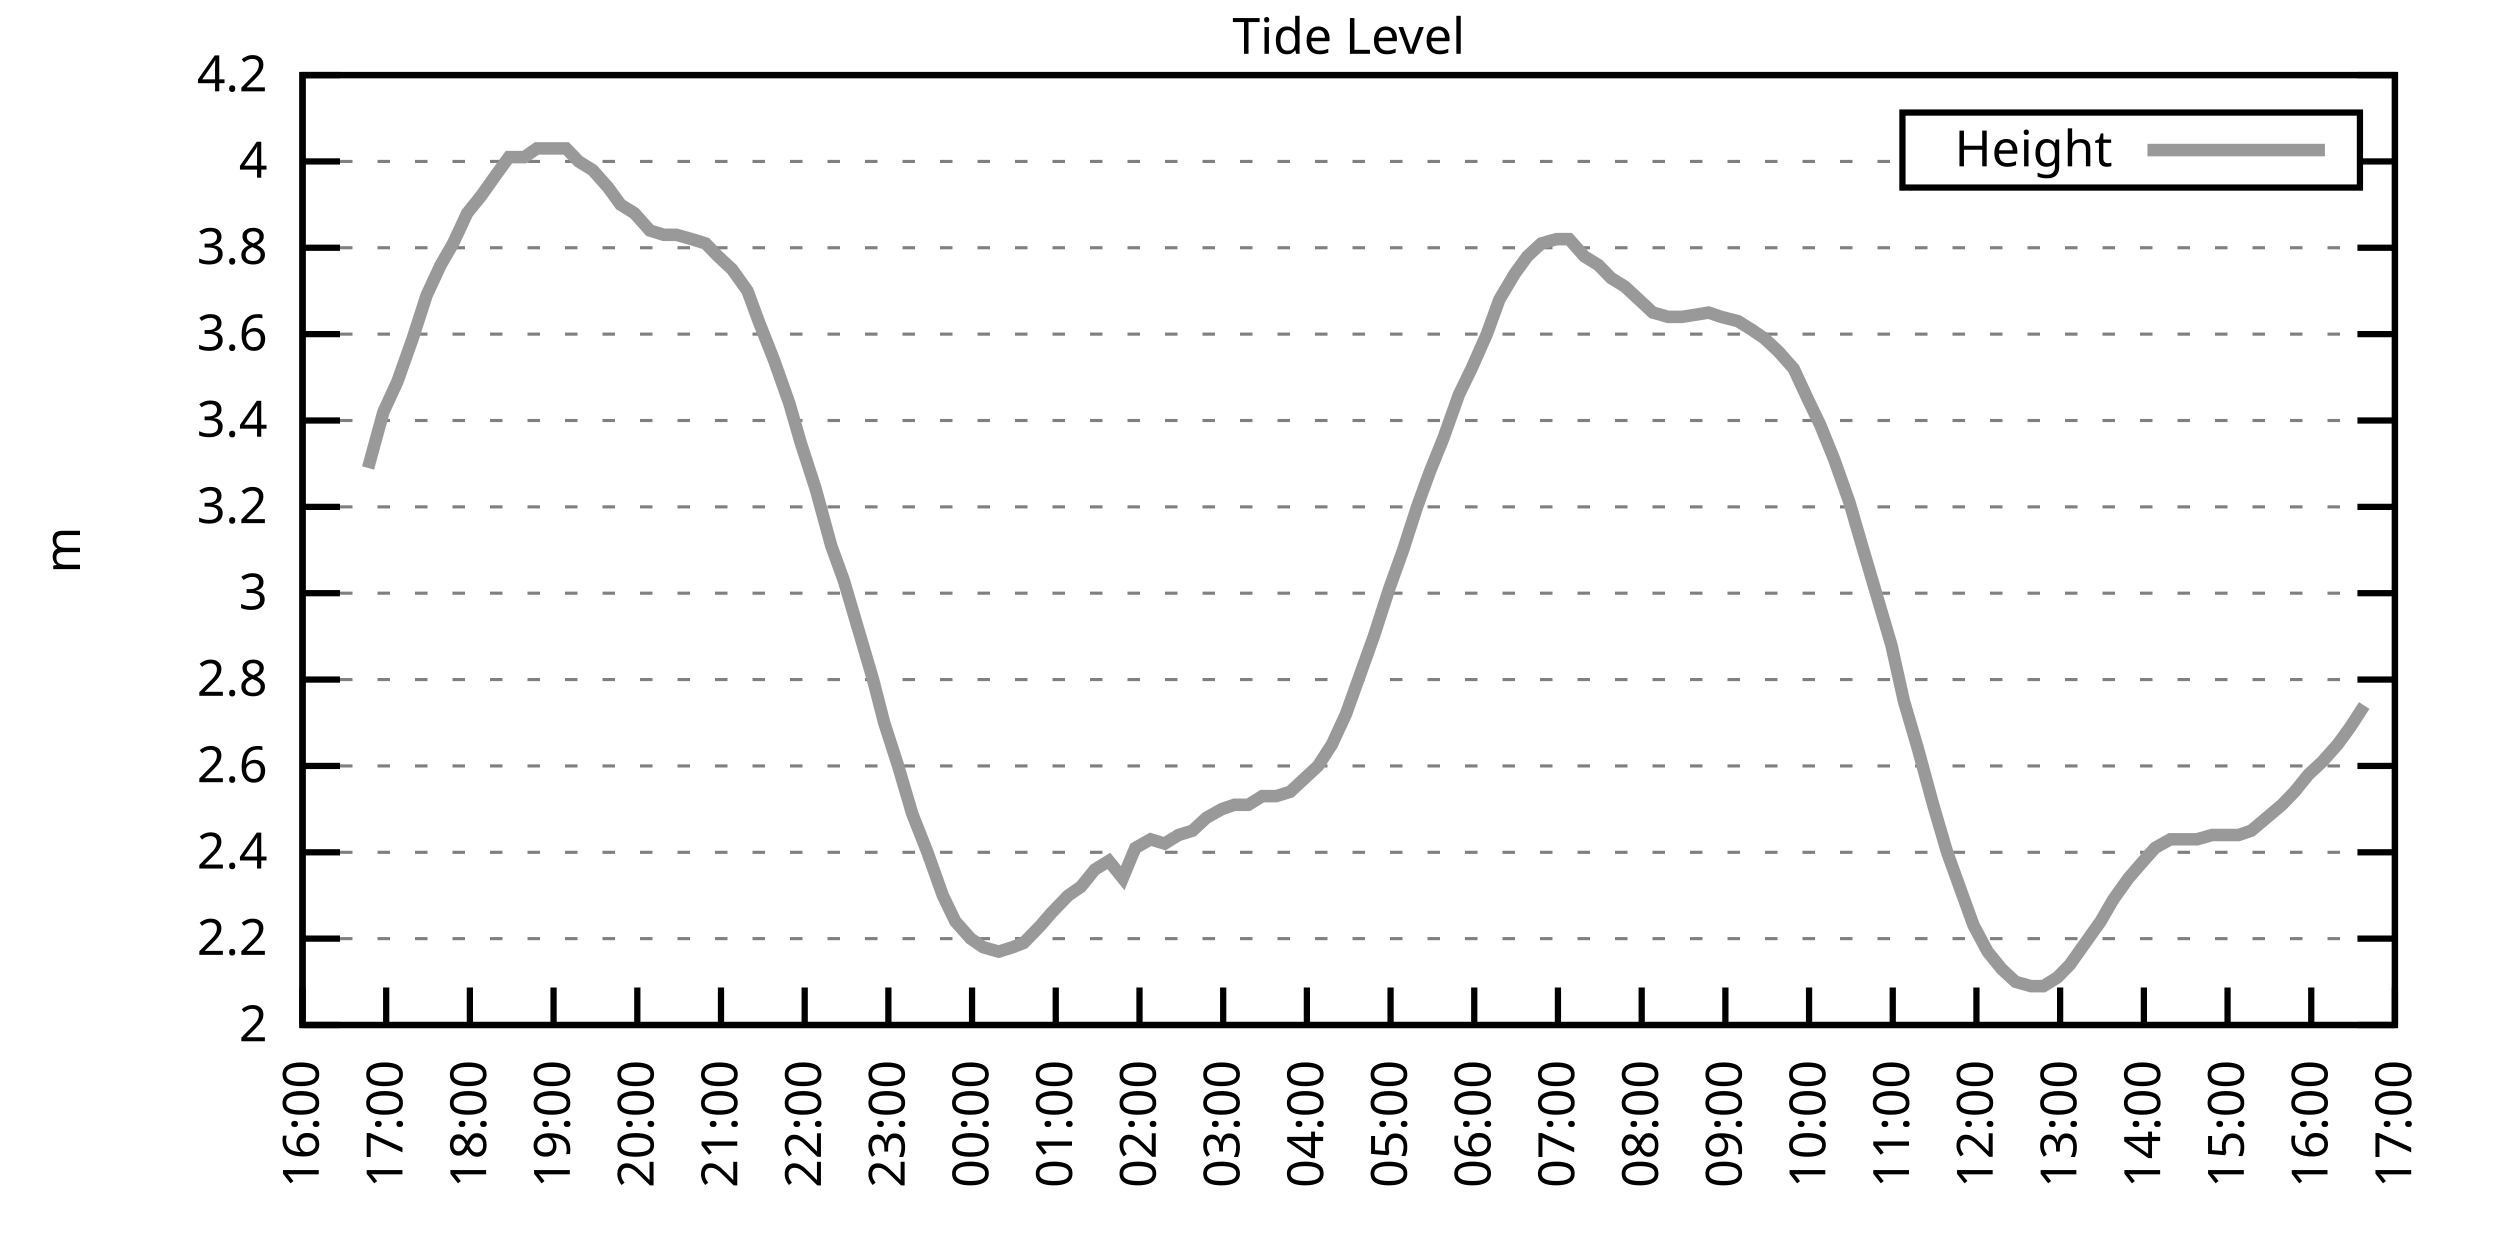
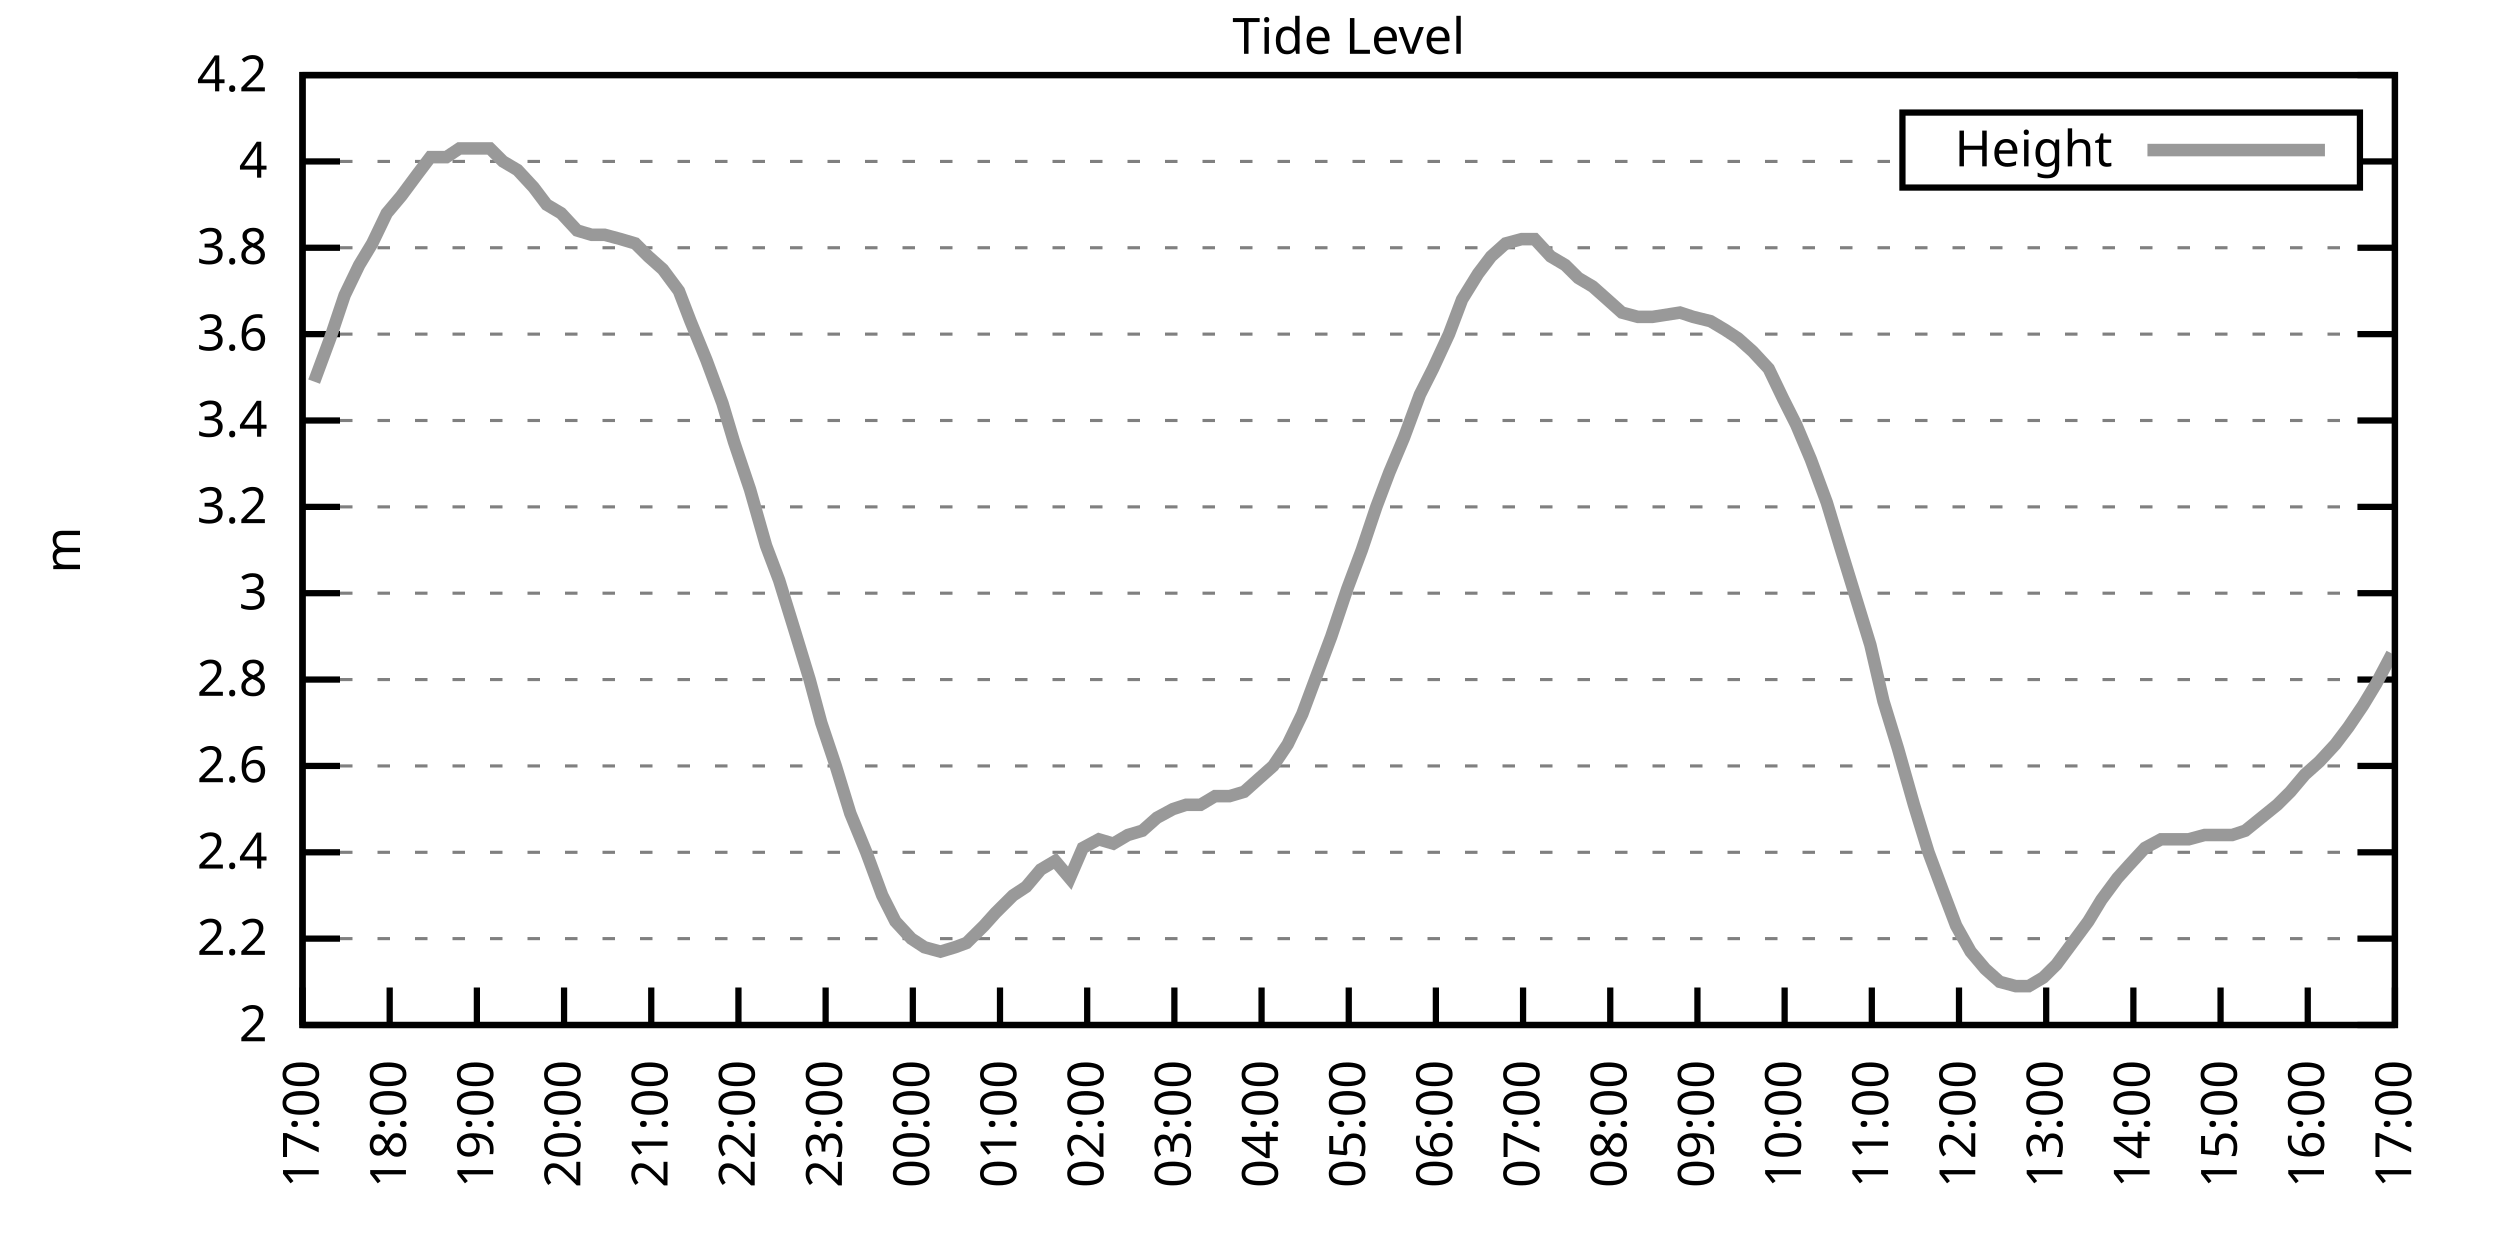
<svg xmlns="http://www.w3.org/2000/svg" xmlns:xlink="http://www.w3.org/1999/xlink" width="400" height="200" viewBox="0 0 400 200">
  <g id="gnuplot_canvas">
    <rect x="0" y="0" width="400" height="200" fill="none" />
    <defs>
      <circle id="gpDot" r="0.5" stroke-width="0.5" stroke="currentColor" />
      <path id="gpPt0" stroke-width="0.333" stroke="currentColor" d="M-1,0 h2 M0,-1 v2" />
      <path id="gpPt1" stroke-width="0.333" stroke="currentColor" d="M-1,-1 L1,1 M1,-1 L-1,1" />
      <path id="gpPt2" stroke-width="0.333" stroke="currentColor" d="M-1,0 L1,0 M0,-1 L0,1 M-1,-1 L1,1 M-1,1 L1,-1" />
      <rect id="gpPt3" stroke-width="0.333" stroke="currentColor" x="-1" y="-1" width="2" height="2" />
      <rect id="gpPt4" stroke-width="0.333" stroke="currentColor" fill="currentColor" x="-1" y="-1" width="2" height="2" />
      <circle id="gpPt5" stroke-width="0.333" stroke="currentColor" cx="0" cy="0" r="1" />
      <use xlink:href="#gpPt5" id="gpPt6" fill="currentColor" stroke="none" />
      <path id="gpPt7" stroke-width="0.333" stroke="currentColor" d="M0,-1.33 L-1.33,0.67 L1.33,0.67 z" />
      <use xlink:href="#gpPt7" id="gpPt8" fill="currentColor" stroke="none" />
      <use xlink:href="#gpPt7" id="gpPt9" stroke="currentColor" transform="rotate(180)" />
      <use xlink:href="#gpPt9" id="gpPt10" fill="currentColor" stroke="none" />
      <use xlink:href="#gpPt3" id="gpPt11" stroke="currentColor" transform="rotate(45)" />
      <use xlink:href="#gpPt11" id="gpPt12" fill="currentColor" stroke="none" />
      <path id="gpPt13" stroke-width="0.333" stroke="currentColor" d="M0,1.330 L1.265,0.411 L0.782,-1.067 L-0.782,-1.076 L-1.265,0.411 z" />
      <use xlink:href="#gpPt13" id="gpPt14" fill="currentColor" stroke="none" />
      <filter id="textbox" filterUnits="objectBoundingBox" x="0" y="0" height="1" width="1">
        <feFlood flood-color="white" flood-opacity="1" result="bgnd" />
        <feComposite in="SourceGraphic" in2="bgnd" operator="atop" />
      </filter>
      <filter id="greybox" filterUnits="objectBoundingBox" x="0" y="0" height="1" width="1">
        <feFlood flood-color="lightgrey" flood-opacity="1" result="grey" />
        <feComposite in="SourceGraphic" in2="grey" operator="atop" />
      </filter>
    </defs>
    <g fill="none" color="white" stroke="currentColor" stroke-width="1.00" stroke-linecap="butt" stroke-linejoin="miter">
</g>
    <g fill="none" color="black" stroke="currentColor" stroke-width="1.00" stroke-linecap="butt" stroke-linejoin="miter">
      <g stroke="none" shape-rendering="crispEdges">
        <polygon fill="rgb(255, 255, 255)" points="48.40,164.00 383.18,164.00 383.18,12.02 48.40,12.02 " />
      </g>
    </g>
    <g fill="none" color="black" stroke="currentColor" stroke-width="1.00" stroke-linecap="butt" stroke-linejoin="miter">
</g>
    <g fill="none" color="black" stroke="black" stroke-width="0.50" stroke-linecap="butt" stroke-linejoin="miter">
</g>
    <g fill="none" color="gray" stroke="currentColor" stroke-width="0.50" stroke-linecap="butt" stroke-linejoin="miter">
      <path stroke="gray" stroke-dasharray="2,4" class="gridline" d="M48.40,164.00 L383.19,164.00  " />
    </g>
    <g fill="none" color="gray" stroke="gray" stroke-width="1.00" stroke-linecap="butt" stroke-linejoin="miter">
</g>
    <g fill="none" color="black" stroke="currentColor" stroke-width="1.00" stroke-linecap="butt" stroke-linejoin="miter">
      <path stroke="black" d="M48.40,164.00 L54.40,164.00 M383.19,164.00 L377.19,164.00  " />
      <g transform="translate(42.80,166.60)" stroke="none" fill="black" font-family="Sans" font-size="8.00" text-anchor="end">
        <text>
          <tspan font-family="Sans"> 2</tspan>
        </text>
      </g>
    </g>
    <g fill="none" color="black" stroke="currentColor" stroke-width="1.00" stroke-linecap="butt" stroke-linejoin="miter">
</g>
    <g fill="none" color="black" stroke="black" stroke-width="0.50" stroke-linecap="butt" stroke-linejoin="miter">
</g>
    <g fill="none" color="gray" stroke="currentColor" stroke-width="0.50" stroke-linecap="butt" stroke-linejoin="miter">
      <path stroke="gray" stroke-dasharray="2,4" class="gridline" d="M48.40,150.18 L383.19,150.18  " />
    </g>
    <g fill="none" color="gray" stroke="gray" stroke-width="1.00" stroke-linecap="butt" stroke-linejoin="miter">
</g>
    <g fill="none" color="black" stroke="currentColor" stroke-width="1.00" stroke-linecap="butt" stroke-linejoin="miter">
      <path stroke="black" d="M48.40,150.18 L54.40,150.18 M383.19,150.18 L377.19,150.18  " />
      <g transform="translate(42.80,152.78)" stroke="none" fill="black" font-family="Sans" font-size="8.00" text-anchor="end">
        <text>
          <tspan font-family="Sans"> 2.2</tspan>
        </text>
      </g>
    </g>
    <g fill="none" color="black" stroke="currentColor" stroke-width="1.00" stroke-linecap="butt" stroke-linejoin="miter">
</g>
    <g fill="none" color="black" stroke="black" stroke-width="0.50" stroke-linecap="butt" stroke-linejoin="miter">
</g>
    <g fill="none" color="gray" stroke="currentColor" stroke-width="0.50" stroke-linecap="butt" stroke-linejoin="miter">
      <path stroke="gray" stroke-dasharray="2,4" class="gridline" d="M48.40,136.37 L383.19,136.37  " />
    </g>
    <g fill="none" color="gray" stroke="gray" stroke-width="1.00" stroke-linecap="butt" stroke-linejoin="miter">
</g>
    <g fill="none" color="black" stroke="currentColor" stroke-width="1.00" stroke-linecap="butt" stroke-linejoin="miter">
      <path stroke="black" d="M48.40,136.37 L54.40,136.37 M383.19,136.37 L377.19,136.37  " />
      <g transform="translate(42.80,138.97)" stroke="none" fill="black" font-family="Sans" font-size="8.00" text-anchor="end">
        <text>
          <tspan font-family="Sans"> 2.4</tspan>
        </text>
      </g>
    </g>
    <g fill="none" color="black" stroke="currentColor" stroke-width="1.00" stroke-linecap="butt" stroke-linejoin="miter">
</g>
    <g fill="none" color="black" stroke="black" stroke-width="0.50" stroke-linecap="butt" stroke-linejoin="miter">
</g>
    <g fill="none" color="gray" stroke="currentColor" stroke-width="0.50" stroke-linecap="butt" stroke-linejoin="miter">
      <path stroke="gray" stroke-dasharray="2,4" class="gridline" d="M48.40,122.55 L383.19,122.55  " />
    </g>
    <g fill="none" color="gray" stroke="gray" stroke-width="1.00" stroke-linecap="butt" stroke-linejoin="miter">
</g>
    <g fill="none" color="black" stroke="currentColor" stroke-width="1.00" stroke-linecap="butt" stroke-linejoin="miter">
      <path stroke="black" d="M48.40,122.55 L54.40,122.55 M383.19,122.55 L377.19,122.55  " />
      <g transform="translate(42.80,125.15)" stroke="none" fill="black" font-family="Sans" font-size="8.00" text-anchor="end">
        <text>
          <tspan font-family="Sans"> 2.6</tspan>
        </text>
      </g>
    </g>
    <g fill="none" color="black" stroke="currentColor" stroke-width="1.00" stroke-linecap="butt" stroke-linejoin="miter">
</g>
    <g fill="none" color="black" stroke="black" stroke-width="0.50" stroke-linecap="butt" stroke-linejoin="miter">
</g>
    <g fill="none" color="gray" stroke="currentColor" stroke-width="0.50" stroke-linecap="butt" stroke-linejoin="miter">
      <path stroke="gray" stroke-dasharray="2,4" class="gridline" d="M48.40,108.73 L383.19,108.73  " />
    </g>
    <g fill="none" color="gray" stroke="gray" stroke-width="1.00" stroke-linecap="butt" stroke-linejoin="miter">
</g>
    <g fill="none" color="black" stroke="currentColor" stroke-width="1.00" stroke-linecap="butt" stroke-linejoin="miter">
      <path stroke="black" d="M48.40,108.73 L54.40,108.73 M383.19,108.73 L377.19,108.73  " />
      <g transform="translate(42.80,111.33)" stroke="none" fill="black" font-family="Sans" font-size="8.00" text-anchor="end">
        <text>
          <tspan font-family="Sans"> 2.8</tspan>
        </text>
      </g>
    </g>
    <g fill="none" color="black" stroke="currentColor" stroke-width="1.00" stroke-linecap="butt" stroke-linejoin="miter">
</g>
    <g fill="none" color="black" stroke="black" stroke-width="0.50" stroke-linecap="butt" stroke-linejoin="miter">
</g>
    <g fill="none" color="gray" stroke="currentColor" stroke-width="0.50" stroke-linecap="butt" stroke-linejoin="miter">
      <path stroke="gray" stroke-dasharray="2,4" class="gridline" d="M48.40,94.91 L383.19,94.91  " />
    </g>
    <g fill="none" color="gray" stroke="gray" stroke-width="1.00" stroke-linecap="butt" stroke-linejoin="miter">
</g>
    <g fill="none" color="black" stroke="currentColor" stroke-width="1.00" stroke-linecap="butt" stroke-linejoin="miter">
      <path stroke="black" d="M48.40,94.91 L54.40,94.91 M383.19,94.91 L377.19,94.91  " />
      <g transform="translate(42.80,97.51)" stroke="none" fill="black" font-family="Sans" font-size="8.00" text-anchor="end">
        <text>
          <tspan font-family="Sans"> 3</tspan>
        </text>
      </g>
    </g>
    <g fill="none" color="black" stroke="currentColor" stroke-width="1.00" stroke-linecap="butt" stroke-linejoin="miter">
</g>
    <g fill="none" color="black" stroke="black" stroke-width="0.50" stroke-linecap="butt" stroke-linejoin="miter">
</g>
    <g fill="none" color="gray" stroke="currentColor" stroke-width="0.50" stroke-linecap="butt" stroke-linejoin="miter">
      <path stroke="gray" stroke-dasharray="2,4" class="gridline" d="M48.40,81.10 L383.19,81.10  " />
    </g>
    <g fill="none" color="gray" stroke="gray" stroke-width="1.00" stroke-linecap="butt" stroke-linejoin="miter">
</g>
    <g fill="none" color="black" stroke="currentColor" stroke-width="1.00" stroke-linecap="butt" stroke-linejoin="miter">
      <path stroke="black" d="M48.40,81.10 L54.40,81.10 M383.19,81.10 L377.19,81.10  " />
      <g transform="translate(42.80,83.70)" stroke="none" fill="black" font-family="Sans" font-size="8.00" text-anchor="end">
        <text>
          <tspan font-family="Sans"> 3.2</tspan>
        </text>
      </g>
    </g>
    <g fill="none" color="black" stroke="currentColor" stroke-width="1.00" stroke-linecap="butt" stroke-linejoin="miter">
</g>
    <g fill="none" color="black" stroke="black" stroke-width="0.50" stroke-linecap="butt" stroke-linejoin="miter">
</g>
    <g fill="none" color="gray" stroke="currentColor" stroke-width="0.50" stroke-linecap="butt" stroke-linejoin="miter">
      <path stroke="gray" stroke-dasharray="2,4" class="gridline" d="M48.40,67.28 L383.19,67.28  " />
    </g>
    <g fill="none" color="gray" stroke="gray" stroke-width="1.00" stroke-linecap="butt" stroke-linejoin="miter">
</g>
    <g fill="none" color="black" stroke="currentColor" stroke-width="1.00" stroke-linecap="butt" stroke-linejoin="miter">
      <path stroke="black" d="M48.40,67.28 L54.40,67.28 M383.19,67.28 L377.19,67.28  " />
      <g transform="translate(42.80,69.88)" stroke="none" fill="black" font-family="Sans" font-size="8.00" text-anchor="end">
        <text>
          <tspan font-family="Sans"> 3.4</tspan>
        </text>
      </g>
    </g>
    <g fill="none" color="black" stroke="currentColor" stroke-width="1.00" stroke-linecap="butt" stroke-linejoin="miter">
</g>
    <g fill="none" color="black" stroke="black" stroke-width="0.50" stroke-linecap="butt" stroke-linejoin="miter">
</g>
    <g fill="none" color="gray" stroke="currentColor" stroke-width="0.50" stroke-linecap="butt" stroke-linejoin="miter">
      <path stroke="gray" stroke-dasharray="2,4" class="gridline" d="M48.40,53.46 L383.19,53.46  " />
    </g>
    <g fill="none" color="gray" stroke="gray" stroke-width="1.00" stroke-linecap="butt" stroke-linejoin="miter">
</g>
    <g fill="none" color="black" stroke="currentColor" stroke-width="1.00" stroke-linecap="butt" stroke-linejoin="miter">
      <path stroke="black" d="M48.40,53.46 L54.40,53.46 M383.19,53.46 L377.19,53.46  " />
      <g transform="translate(42.80,56.06)" stroke="none" fill="black" font-family="Sans" font-size="8.00" text-anchor="end">
        <text>
          <tspan font-family="Sans"> 3.6</tspan>
        </text>
      </g>
    </g>
    <g fill="none" color="black" stroke="currentColor" stroke-width="1.00" stroke-linecap="butt" stroke-linejoin="miter">
</g>
    <g fill="none" color="black" stroke="black" stroke-width="0.50" stroke-linecap="butt" stroke-linejoin="miter">
</g>
    <g fill="none" color="gray" stroke="currentColor" stroke-width="0.50" stroke-linecap="butt" stroke-linejoin="miter">
      <path stroke="gray" stroke-dasharray="2,4" class="gridline" d="M48.40,39.64 L383.19,39.64  " />
    </g>
    <g fill="none" color="gray" stroke="gray" stroke-width="1.00" stroke-linecap="butt" stroke-linejoin="miter">
</g>
    <g fill="none" color="black" stroke="currentColor" stroke-width="1.00" stroke-linecap="butt" stroke-linejoin="miter">
      <path stroke="black" d="M48.40,39.64 L54.40,39.64 M383.19,39.64 L377.19,39.64  " />
      <g transform="translate(42.80,42.24)" stroke="none" fill="black" font-family="Sans" font-size="8.00" text-anchor="end">
        <text>
          <tspan font-family="Sans"> 3.8</tspan>
        </text>
      </g>
    </g>
    <g fill="none" color="black" stroke="currentColor" stroke-width="1.00" stroke-linecap="butt" stroke-linejoin="miter">
</g>
    <g fill="none" color="black" stroke="black" stroke-width="0.50" stroke-linecap="butt" stroke-linejoin="miter">
</g>
    <g fill="none" color="gray" stroke="currentColor" stroke-width="0.50" stroke-linecap="butt" stroke-linejoin="miter">
      <path stroke="gray" stroke-dasharray="2,4" class="gridline" d="M48.40,25.83 L304.39,25.83 M377.59,25.83 L383.19,25.83  " />
    </g>
    <g fill="none" color="gray" stroke="gray" stroke-width="1.00" stroke-linecap="butt" stroke-linejoin="miter">
</g>
    <g fill="none" color="black" stroke="currentColor" stroke-width="1.00" stroke-linecap="butt" stroke-linejoin="miter">
      <path stroke="black" d="M48.40,25.83 L54.40,25.83 M383.19,25.83 L377.19,25.83  " />
      <g transform="translate(42.80,28.43)" stroke="none" fill="black" font-family="Sans" font-size="8.00" text-anchor="end">
        <text>
          <tspan font-family="Sans"> 4</tspan>
        </text>
      </g>
    </g>
    <g fill="none" color="black" stroke="currentColor" stroke-width="1.00" stroke-linecap="butt" stroke-linejoin="miter">
</g>
    <g fill="none" color="black" stroke="black" stroke-width="0.50" stroke-linecap="butt" stroke-linejoin="miter">
</g>
    <g fill="none" color="gray" stroke="currentColor" stroke-width="0.50" stroke-linecap="butt" stroke-linejoin="miter">
      <path stroke="gray" stroke-dasharray="2,4" class="gridline" d="M48.40,12.01 L383.19,12.01  " />
    </g>
    <g fill="none" color="gray" stroke="gray" stroke-width="1.00" stroke-linecap="butt" stroke-linejoin="miter">
</g>
    <g fill="none" color="black" stroke="currentColor" stroke-width="1.00" stroke-linecap="butt" stroke-linejoin="miter">
      <path stroke="black" d="M48.40,12.01 L54.40,12.01 M383.19,12.01 L377.19,12.01  " />
      <g transform="translate(42.80,14.61)" stroke="none" fill="black" font-family="Sans" font-size="8.00" text-anchor="end">
        <text>
          <tspan font-family="Sans"> 4.2</tspan>
        </text>
      </g>
    </g>
    <g fill="none" color="black" stroke="currentColor" stroke-width="1.00" stroke-linecap="butt" stroke-linejoin="miter">
      <path stroke="black" d="M48.40,164.00 L48.40,158.00  " />
      <g transform="translate(51.00,169.60) rotate(270.00)" stroke="none" fill="black" font-family="Sans" font-size="8.00" text-anchor="end">
        <text>
-           <tspan font-family="Sans">16:00</tspan>
-         </text>
-       </g>
-     </g>
-     <g fill="none" color="black" stroke="currentColor" stroke-width="1.00" stroke-linecap="butt" stroke-linejoin="miter">
-       <path stroke="black" d="M61.79,164.00 L61.79,158.00  " />
-       <g transform="translate(64.39,169.60) rotate(270.00)" stroke="none" fill="black" font-family="Sans" font-size="8.00" text-anchor="end">
-         <text>
          <tspan font-family="Sans">17:00</tspan>
        </text>
      </g>
    </g>
    <g fill="none" color="black" stroke="currentColor" stroke-width="1.00" stroke-linecap="butt" stroke-linejoin="miter">
-       <path stroke="black" d="M75.18,164.00 L75.18,158.00  " />
-       <g transform="translate(77.78,169.60) rotate(270.00)" stroke="none" fill="black" font-family="Sans" font-size="8.00" text-anchor="end">
+       <path stroke="black" d="M62.35,164.00 L62.35,158.00  " />
+       <g transform="translate(64.95,169.60) rotate(270.00)" stroke="none" fill="black" font-family="Sans" font-size="8.00" text-anchor="end">
        <text>
          <tspan font-family="Sans">18:00</tspan>
        </text>
      </g>
    </g>
    <g fill="none" color="black" stroke="currentColor" stroke-width="1.00" stroke-linecap="butt" stroke-linejoin="miter">
-       <path stroke="black" d="M88.57,164.00 L88.57,158.00  " />
-       <g transform="translate(91.17,169.60) rotate(270.00)" stroke="none" fill="black" font-family="Sans" font-size="8.00" text-anchor="end">
+       <path stroke="black" d="M76.30,164.00 L76.30,158.00  " />
+       <g transform="translate(78.90,169.60) rotate(270.00)" stroke="none" fill="black" font-family="Sans" font-size="8.00" text-anchor="end">
        <text>
          <tspan font-family="Sans">19:00</tspan>
        </text>
      </g>
    </g>
    <g fill="none" color="black" stroke="currentColor" stroke-width="1.00" stroke-linecap="butt" stroke-linejoin="miter">
-       <path stroke="black" d="M101.97,164.00 L101.97,158.00  " />
-       <g transform="translate(104.57,169.60) rotate(270.00)" stroke="none" fill="black" font-family="Sans" font-size="8.00" text-anchor="end">
+       <path stroke="black" d="M90.25,164.00 L90.25,158.00  " />
+       <g transform="translate(92.85,169.60) rotate(270.00)" stroke="none" fill="black" font-family="Sans" font-size="8.00" text-anchor="end">
        <text>
          <tspan font-family="Sans">20:00</tspan>
        </text>
      </g>
    </g>
    <g fill="none" color="black" stroke="currentColor" stroke-width="1.00" stroke-linecap="butt" stroke-linejoin="miter">
-       <path stroke="black" d="M115.36,164.00 L115.36,158.00  " />
-       <g transform="translate(117.96,169.60) rotate(270.00)" stroke="none" fill="black" font-family="Sans" font-size="8.00" text-anchor="end">
+       <path stroke="black" d="M104.20,164.00 L104.20,158.00  " />
+       <g transform="translate(106.80,169.60) rotate(270.00)" stroke="none" fill="black" font-family="Sans" font-size="8.00" text-anchor="end">
        <text>
          <tspan font-family="Sans">21:00</tspan>
        </text>
      </g>
    </g>
    <g fill="none" color="black" stroke="currentColor" stroke-width="1.00" stroke-linecap="butt" stroke-linejoin="miter">
-       <path stroke="black" d="M128.75,164.00 L128.75,158.00  " />
-       <g transform="translate(131.35,169.60) rotate(270.00)" stroke="none" fill="black" font-family="Sans" font-size="8.00" text-anchor="end">
+       <path stroke="black" d="M118.15,164.00 L118.15,158.00  " />
+       <g transform="translate(120.75,169.60) rotate(270.00)" stroke="none" fill="black" font-family="Sans" font-size="8.00" text-anchor="end">
        <text>
          <tspan font-family="Sans">22:00</tspan>
        </text>
      </g>
    </g>
    <g fill="none" color="black" stroke="currentColor" stroke-width="1.00" stroke-linecap="butt" stroke-linejoin="miter">
-       <path stroke="black" d="M142.14,164.00 L142.14,158.00  " />
-       <g transform="translate(144.74,169.60) rotate(270.00)" stroke="none" fill="black" font-family="Sans" font-size="8.00" text-anchor="end">
+       <path stroke="black" d="M132.10,164.00 L132.10,158.00  " />
+       <g transform="translate(134.70,169.60) rotate(270.00)" stroke="none" fill="black" font-family="Sans" font-size="8.00" text-anchor="end">
        <text>
          <tspan font-family="Sans">23:00</tspan>
        </text>
      </g>
    </g>
    <g fill="none" color="black" stroke="currentColor" stroke-width="1.00" stroke-linecap="butt" stroke-linejoin="miter">
-       <path stroke="black" d="M155.53,164.00 L155.53,158.00  " />
-       <g transform="translate(158.13,169.60) rotate(270.00)" stroke="none" fill="black" font-family="Sans" font-size="8.00" text-anchor="end">
+       <path stroke="black" d="M146.05,164.00 L146.05,158.00  " />
+       <g transform="translate(148.65,169.60) rotate(270.00)" stroke="none" fill="black" font-family="Sans" font-size="8.00" text-anchor="end">
        <text>
          <tspan font-family="Sans">00:00</tspan>
        </text>
      </g>
    </g>
    <g fill="none" color="black" stroke="currentColor" stroke-width="1.00" stroke-linecap="butt" stroke-linejoin="miter">
-       <path stroke="black" d="M168.92,164.00 L168.92,158.00  " />
-       <g transform="translate(171.52,169.60) rotate(270.00)" stroke="none" fill="black" font-family="Sans" font-size="8.00" text-anchor="end">
+       <path stroke="black" d="M160.00,164.00 L160.00,158.00  " />
+       <g transform="translate(162.60,169.60) rotate(270.00)" stroke="none" fill="black" font-family="Sans" font-size="8.00" text-anchor="end">
        <text>
          <tspan font-family="Sans">01:00</tspan>
        </text>
      </g>
    </g>
    <g fill="none" color="black" stroke="currentColor" stroke-width="1.00" stroke-linecap="butt" stroke-linejoin="miter">
-       <path stroke="black" d="M182.32,164.00 L182.32,158.00  " />
-       <g transform="translate(184.92,169.60) rotate(270.00)" stroke="none" fill="black" font-family="Sans" font-size="8.00" text-anchor="end">
+       <path stroke="black" d="M173.95,164.00 L173.95,158.00  " />
+       <g transform="translate(176.55,169.60) rotate(270.00)" stroke="none" fill="black" font-family="Sans" font-size="8.00" text-anchor="end">
        <text>
          <tspan font-family="Sans">02:00</tspan>
        </text>
      </g>
    </g>
    <g fill="none" color="black" stroke="currentColor" stroke-width="1.00" stroke-linecap="butt" stroke-linejoin="miter">
-       <path stroke="black" d="M195.71,164.00 L195.71,158.00  " />
-       <g transform="translate(198.31,169.60) rotate(270.00)" stroke="none" fill="black" font-family="Sans" font-size="8.00" text-anchor="end">
+       <path stroke="black" d="M187.90,164.00 L187.90,158.00  " />
+       <g transform="translate(190.50,169.60) rotate(270.00)" stroke="none" fill="black" font-family="Sans" font-size="8.00" text-anchor="end">
        <text>
          <tspan font-family="Sans">03:00</tspan>
        </text>
      </g>
    </g>
    <g fill="none" color="black" stroke="currentColor" stroke-width="1.00" stroke-linecap="butt" stroke-linejoin="miter">
-       <path stroke="black" d="M209.10,164.00 L209.10,158.00  " />
-       <g transform="translate(211.70,169.60) rotate(270.00)" stroke="none" fill="black" font-family="Sans" font-size="8.00" text-anchor="end">
+       <path stroke="black" d="M201.85,164.00 L201.85,158.00  " />
+       <g transform="translate(204.45,169.60) rotate(270.00)" stroke="none" fill="black" font-family="Sans" font-size="8.00" text-anchor="end">
        <text>
          <tspan font-family="Sans">04:00</tspan>
        </text>
      </g>
    </g>
    <g fill="none" color="black" stroke="currentColor" stroke-width="1.00" stroke-linecap="butt" stroke-linejoin="miter">
-       <path stroke="black" d="M222.49,164.00 L222.49,158.00  " />
-       <g transform="translate(225.09,169.60) rotate(270.00)" stroke="none" fill="black" font-family="Sans" font-size="8.00" text-anchor="end">
+       <path stroke="black" d="M215.80,164.00 L215.80,158.00  " />
+       <g transform="translate(218.40,169.60) rotate(270.00)" stroke="none" fill="black" font-family="Sans" font-size="8.00" text-anchor="end">
        <text>
          <tspan font-family="Sans">05:00</tspan>
        </text>
      </g>
    </g>
    <g fill="none" color="black" stroke="currentColor" stroke-width="1.00" stroke-linecap="butt" stroke-linejoin="miter">
-       <path stroke="black" d="M235.88,164.00 L235.88,158.00  " />
-       <g transform="translate(238.48,169.60) rotate(270.00)" stroke="none" fill="black" font-family="Sans" font-size="8.00" text-anchor="end">
+       <path stroke="black" d="M229.74,164.00 L229.74,158.00  " />
+       <g transform="translate(232.34,169.60) rotate(270.00)" stroke="none" fill="black" font-family="Sans" font-size="8.00" text-anchor="end">
        <text>
          <tspan font-family="Sans">06:00</tspan>
        </text>
      </g>
    </g>
    <g fill="none" color="black" stroke="currentColor" stroke-width="1.00" stroke-linecap="butt" stroke-linejoin="miter">
-       <path stroke="black" d="M249.27,164.00 L249.27,158.00  " />
-       <g transform="translate(251.87,169.60) rotate(270.00)" stroke="none" fill="black" font-family="Sans" font-size="8.00" text-anchor="end">
+       <path stroke="black" d="M243.69,164.00 L243.69,158.00  " />
+       <g transform="translate(246.29,169.60) rotate(270.00)" stroke="none" fill="black" font-family="Sans" font-size="8.00" text-anchor="end">
        <text>
          <tspan font-family="Sans">07:00</tspan>
        </text>
      </g>
    </g>
    <g fill="none" color="black" stroke="currentColor" stroke-width="1.00" stroke-linecap="butt" stroke-linejoin="miter">
-       <path stroke="black" d="M262.67,164.00 L262.67,158.00  " />
-       <g transform="translate(265.27,169.60) rotate(270.00)" stroke="none" fill="black" font-family="Sans" font-size="8.00" text-anchor="end">
+       <path stroke="black" d="M257.64,164.00 L257.64,158.00  " />
+       <g transform="translate(260.24,169.60) rotate(270.00)" stroke="none" fill="black" font-family="Sans" font-size="8.00" text-anchor="end">
        <text>
          <tspan font-family="Sans">08:00</tspan>
        </text>
      </g>
    </g>
    <g fill="none" color="black" stroke="currentColor" stroke-width="1.00" stroke-linecap="butt" stroke-linejoin="miter">
-       <path stroke="black" d="M276.06,164.00 L276.06,158.00  " />
-       <g transform="translate(278.66,169.60) rotate(270.00)" stroke="none" fill="black" font-family="Sans" font-size="8.00" text-anchor="end">
+       <path stroke="black" d="M271.59,164.00 L271.59,158.00  " />
+       <g transform="translate(274.19,169.60) rotate(270.00)" stroke="none" fill="black" font-family="Sans" font-size="8.00" text-anchor="end">
        <text>
          <tspan font-family="Sans">09:00</tspan>
        </text>
      </g>
    </g>
    <g fill="none" color="black" stroke="currentColor" stroke-width="1.00" stroke-linecap="butt" stroke-linejoin="miter">
-       <path stroke="black" d="M289.45,164.00 L289.45,158.00  " />
-       <g transform="translate(292.05,169.60) rotate(270.00)" stroke="none" fill="black" font-family="Sans" font-size="8.00" text-anchor="end">
+       <path stroke="black" d="M285.54,164.00 L285.54,158.00  " />
+       <g transform="translate(288.14,169.60) rotate(270.00)" stroke="none" fill="black" font-family="Sans" font-size="8.00" text-anchor="end">
        <text>
          <tspan font-family="Sans">10:00</tspan>
        </text>
      </g>
    </g>
    <g fill="none" color="black" stroke="currentColor" stroke-width="1.00" stroke-linecap="butt" stroke-linejoin="miter">
-       <path stroke="black" d="M302.84,164.00 L302.84,158.00  " />
-       <g transform="translate(305.44,169.60) rotate(270.00)" stroke="none" fill="black" font-family="Sans" font-size="8.00" text-anchor="end">
+       <path stroke="black" d="M299.49,164.00 L299.49,158.00  " />
+       <g transform="translate(302.09,169.60) rotate(270.00)" stroke="none" fill="black" font-family="Sans" font-size="8.00" text-anchor="end">
        <text>
          <tspan font-family="Sans">11:00</tspan>
        </text>
      </g>
    </g>
    <g fill="none" color="black" stroke="currentColor" stroke-width="1.00" stroke-linecap="butt" stroke-linejoin="miter">
-       <path stroke="black" d="M316.23,164.00 L316.23,158.00  " />
-       <g transform="translate(318.83,169.60) rotate(270.00)" stroke="none" fill="black" font-family="Sans" font-size="8.00" text-anchor="end">
+       <path stroke="black" d="M313.44,164.00 L313.44,158.00  " />
+       <g transform="translate(316.04,169.60) rotate(270.00)" stroke="none" fill="black" font-family="Sans" font-size="8.00" text-anchor="end">
        <text>
          <tspan font-family="Sans">12:00</tspan>
        </text>
      </g>
    </g>
    <g fill="none" color="black" stroke="currentColor" stroke-width="1.00" stroke-linecap="butt" stroke-linejoin="miter">
-       <path stroke="black" d="M329.62,164.00 L329.62,158.00  " />
-       <g transform="translate(332.22,169.60) rotate(270.00)" stroke="none" fill="black" font-family="Sans" font-size="8.00" text-anchor="end">
+       <path stroke="black" d="M327.39,164.00 L327.39,158.00  " />
+       <g transform="translate(329.99,169.60) rotate(270.00)" stroke="none" fill="black" font-family="Sans" font-size="8.00" text-anchor="end">
        <text>
          <tspan font-family="Sans">13:00</tspan>
        </text>
      </g>
    </g>
    <g fill="none" color="black" stroke="currentColor" stroke-width="1.00" stroke-linecap="butt" stroke-linejoin="miter">
-       <path stroke="black" d="M343.02,164.00 L343.02,158.00  " />
-       <g transform="translate(345.62,169.60) rotate(270.00)" stroke="none" fill="black" font-family="Sans" font-size="8.00" text-anchor="end">
+       <path stroke="black" d="M341.34,164.00 L341.34,158.00  " />
+       <g transform="translate(343.94,169.60) rotate(270.00)" stroke="none" fill="black" font-family="Sans" font-size="8.00" text-anchor="end">
        <text>
          <tspan font-family="Sans">14:00</tspan>
        </text>
      </g>
    </g>
    <g fill="none" color="black" stroke="currentColor" stroke-width="1.00" stroke-linecap="butt" stroke-linejoin="miter">
-       <path stroke="black" d="M356.41,164.00 L356.41,158.00  " />
-       <g transform="translate(359.01,169.60) rotate(270.00)" stroke="none" fill="black" font-family="Sans" font-size="8.00" text-anchor="end">
+       <path stroke="black" d="M355.29,164.00 L355.29,158.00  " />
+       <g transform="translate(357.89,169.60) rotate(270.00)" stroke="none" fill="black" font-family="Sans" font-size="8.00" text-anchor="end">
        <text>
          <tspan font-family="Sans">15:00</tspan>
        </text>
      </g>
    </g>
    <g fill="none" color="black" stroke="currentColor" stroke-width="1.00" stroke-linecap="butt" stroke-linejoin="miter">
-       <path stroke="black" d="M369.80,164.00 L369.80,158.00  " />
-       <g transform="translate(372.40,169.60) rotate(270.00)" stroke="none" fill="black" font-family="Sans" font-size="8.00" text-anchor="end">
+       <path stroke="black" d="M369.24,164.00 L369.24,158.00  " />
+       <g transform="translate(371.84,169.60) rotate(270.00)" stroke="none" fill="black" font-family="Sans" font-size="8.00" text-anchor="end">
        <text>
          <tspan font-family="Sans">16:00</tspan>
        </text>
      </g>
    </g>
    <g fill="none" color="black" stroke="currentColor" stroke-width="1.00" stroke-linecap="butt" stroke-linejoin="miter">
      <path stroke="black" d="M383.19,164.00 L383.19,158.00  " />
      <g transform="translate(385.79,169.60) rotate(270.00)" stroke="none" fill="black" font-family="Sans" font-size="8.00" text-anchor="end">
        <text>
          <tspan font-family="Sans">17:00</tspan>
        </text>
      </g>
    </g>
    <g fill="none" color="black" stroke="currentColor" stroke-width="1.00" stroke-linecap="butt" stroke-linejoin="miter">
</g>
    <g fill="none" color="black" stroke="currentColor" stroke-width="1.00" stroke-linecap="butt" stroke-linejoin="miter">
      <path stroke="black" d="M48.40,12.01 L48.40,164.00 L383.19,164.00 L383.19,12.01 L48.40,12.01 Z  " />
    </g>
    <g fill="none" color="black" stroke="currentColor" stroke-width="1.00" stroke-linecap="butt" stroke-linejoin="miter">
</g>
    <g fill="none" color="black" stroke="currentColor" stroke-width="1.00" stroke-linecap="butt" stroke-linejoin="miter">
      <path stroke="black" d="M304.39,30.01 L304.39,18.01 L377.59,18.01 L377.59,30.01 L304.39,30.01 Z  " />
    </g>
    <g id="Tide_level_plot_1">
      <g fill="none" color="white" stroke="black" stroke-width="2.00" stroke-linecap="butt" stroke-linejoin="miter">
</g>
      <g fill="none" color="black" stroke="currentColor" stroke-width="2.00" stroke-linecap="butt" stroke-linejoin="miter">
        <g transform="translate(337.99,26.61)" stroke="none" fill="black" font-family="Sans" font-size="8.00" text-anchor="end">
          <text>
            <tspan font-family="Sans">Height</tspan>
          </text>
        </g>
      </g>
      <g fill="none" color="black" stroke="currentColor" stroke-width="2.00" stroke-linecap="butt" stroke-linejoin="miter">
-         <path stroke="rgb(153, 153, 153)" d="M343.59,24.01 L371.99,24.01 M58.89,74.88 L61.35,65.90 L63.58,61.06 L66.03,54.15 L68.26,47.24 L70.50,42.41   L72.50,38.95 L74.74,34.12 L76.97,31.35 L79.42,27.90 L81.43,25.14 L83.89,25.14 L85.90,23.75 L88.13,23.75   L90.58,23.75 L92.59,25.83 L94.82,27.21 L97.28,29.97 L99.29,32.74 L101.52,34.12 L103.98,36.88 L106.21,37.57   L108.22,37.57 L110.67,38.26 L112.90,38.95 L114.91,41.03 L117.14,43.10 L119.60,46.55 L121.38,51.39 L123.84,57.61   L126.29,64.52 L128.08,70.73 L130.54,78.33 L132.99,87.31 L135.00,92.84 L137.45,101.13 L139.69,108.73 L141.47,115.64   L143.70,122.55 L145.94,130.15 L148.39,136.37 L150.85,143.27 L152.85,147.42 L155.31,150.18 L157.32,151.56 L159.77,152.26   L162.01,151.56 L163.79,150.87 L166.47,148.11 L168.25,146.04 L170.93,143.27 L172.94,141.89 L175.17,139.13 L177.41,137.75   L179.64,140.51 L181.65,135.67 L184.10,134.29 L186.33,134.98 L188.57,133.60 L190.80,132.91 L193.03,130.84 L195.48,129.46   L197.49,128.77 L199.73,128.77 L201.96,127.38 L204.19,127.38 L206.42,126.69 L208.65,124.62 L210.88,122.55 L213.12,119.09   L215.35,114.26 L217.58,108.04 L219.81,101.82 L222.27,94.22 L224.50,88.00 L226.73,81.10 L228.74,75.57 L230.97,70.04   L233.43,63.13 L235.44,58.99 L237.89,53.46 L239.90,47.93 L242.36,43.79 L244.36,41.03 L246.60,38.95 L249.05,38.26   L251.06,38.26 L253.51,41.03 L255.75,42.41 L257.76,44.48 L259.99,45.86 L262.22,47.93 L264.45,50.01 L266.91,50.70   L269.14,50.70 L273.38,50.01 L275.39,50.70 L278.07,51.39 L280.30,52.77 L282.31,54.15 L284.54,56.23 L286.99,58.99   L289.23,63.82 L291.23,67.97 L293.47,73.50 L295.92,80.41 L297.93,87.31 L302.62,103.20 L304.63,112.19 L306.86,119.78   L309.31,128.77 L311.54,136.37 L313.78,142.58 L315.79,148.11 L318.02,152.26 L320.25,155.02 L322.48,157.09 L324.94,157.78   L326.95,157.78 L329.18,156.40 L331.19,154.33 L333.64,150.87 L336.10,147.42 L338.10,143.96 L340.56,140.51 L342.35,138.44   L344.80,135.67 L347.26,134.29 L349.26,134.29 L351.50,134.29 L353.95,133.60 L356.18,133.60 L358.19,133.60 L360.20,132.91   L362.66,130.84 L365.11,128.77 L367.12,126.69 L369.35,123.93 L371.58,121.86 L374.04,119.09 L376.05,116.33 L378.28,112.88    " />
+         <path stroke="rgb(153, 153, 153)" d="M343.59,24.01 L371.99,24.01 M50.26,61.06 L52.82,54.15 L55.14,47.24 L57.47,42.41 L59.56,38.95 L61.88,34.12   L64.21,31.35 L66.77,27.90 L68.86,25.14 L71.42,25.14 L73.51,23.75 L75.83,23.75 L78.39,23.75 L80.48,25.83   L82.81,27.21 L85.37,29.97 L87.46,32.74 L89.78,34.12 L92.34,36.88 L94.67,37.57 L96.76,37.57 L99.32,38.26   L101.64,38.95 L103.73,41.03 L106.06,43.10 L108.62,46.55 L110.48,51.39 L113.03,57.61 L115.59,64.52 L117.45,70.73   L120.01,78.33 L122.57,87.31 L124.66,92.84 L127.22,101.13 L129.54,108.73 L131.40,115.64 L133.72,122.55 L136.05,130.15   L138.61,136.37 L141.16,143.27 L143.26,147.42 L145.81,150.18 L147.91,151.56 L150.46,152.26 L152.79,151.56 L154.65,150.87   L157.44,148.11 L159.30,146.04 L162.09,143.27 L164.18,141.89 L166.51,139.13 L168.83,137.75 L171.16,140.51 L173.25,135.67   L175.81,134.29 L178.13,134.98 L180.46,133.60 L182.78,132.91 L185.11,130.84 L187.66,129.46 L189.76,128.77 L192.08,128.77   L194.41,127.38 L196.73,127.38 L199.06,126.69 L201.38,124.62 L203.71,122.55 L206.03,119.09 L208.36,114.26 L210.68,108.04   L213.01,101.82 L215.56,94.22 L217.89,88.00 L220.21,81.10 L222.30,75.57 L224.63,70.04 L227.19,63.13 L229.28,58.99   L231.84,53.46 L233.93,47.93 L236.49,43.79 L238.58,41.03 L240.90,38.95 L243.46,38.26 L245.55,38.26 L248.11,41.03   L250.44,42.41 L252.53,44.48 L254.85,45.86 L257.18,47.93 L259.50,50.01 L262.06,50.70 L264.39,50.70 L268.80,50.01   L270.90,50.70 L273.69,51.39 L276.01,52.77 L278.10,54.15 L280.43,56.23 L282.99,58.99 L285.31,63.82 L287.40,67.97   L289.73,73.50 L292.29,80.41 L294.38,87.31 L299.26,103.20 L301.35,112.19 L303.68,119.78 L306.23,128.77 L308.56,136.37   L310.88,142.58 L312.98,148.11 L315.30,152.26 L317.63,155.02 L319.95,157.09 L322.51,157.78 L324.60,157.78 L326.93,156.40   L329.02,154.33 L331.58,150.87 L334.13,147.42 L336.23,143.96 L338.78,140.51 L340.64,138.44 L343.20,135.67 L345.76,134.29   L347.85,134.29 L350.18,134.29 L352.73,133.60 L355.06,133.60 L357.15,133.60 L359.24,132.91 L361.80,130.84 L364.36,128.77   L366.45,126.69 L368.78,123.93 L371.10,121.86 L373.66,119.09 L375.75,116.33 L378.08,112.88 L380.17,109.42 L382.73,104.59    " />
      </g>
    </g>
    <g fill="none" color="black" stroke="currentColor" stroke-width="2.00" stroke-linecap="butt" stroke-linejoin="miter">
</g>
    <g fill="none" color="black" stroke="black" stroke-width="1.00" stroke-linecap="butt" stroke-linejoin="miter">
</g>
    <g fill="none" color="black" stroke="currentColor" stroke-width="1.00" stroke-linecap="butt" stroke-linejoin="miter">
      <path stroke="black" d="M48.40,12.01 L48.40,164.00 L383.19,164.00 L383.19,12.01 L48.40,12.01 Z  " />
      <g transform="translate(12.80,88.01) rotate(270.00)" stroke="none" fill="black" font-family="Sans" font-size="8.00" text-anchor="middle">
        <text>
          <tspan font-family="Sans">m</tspan>
        </text>
      </g>
    </g>
    <g fill="none" color="black" stroke="currentColor" stroke-width="1.00" stroke-linecap="butt" stroke-linejoin="miter">
</g>
    <g fill="none" color="black" stroke="currentColor" stroke-width="1.00" stroke-linecap="butt" stroke-linejoin="miter">
      <g transform="translate(215.79,8.61)" stroke="none" fill="black" font-family="Sans" font-size="8.00" text-anchor="middle">
        <text>
          <tspan font-family="Sans">Tide Level</tspan>
        </text>
      </g>
    </g>
    <g fill="none" color="black" stroke="currentColor" stroke-width="1.00" stroke-linecap="butt" stroke-linejoin="miter">
</g>
  </g>
</svg>
